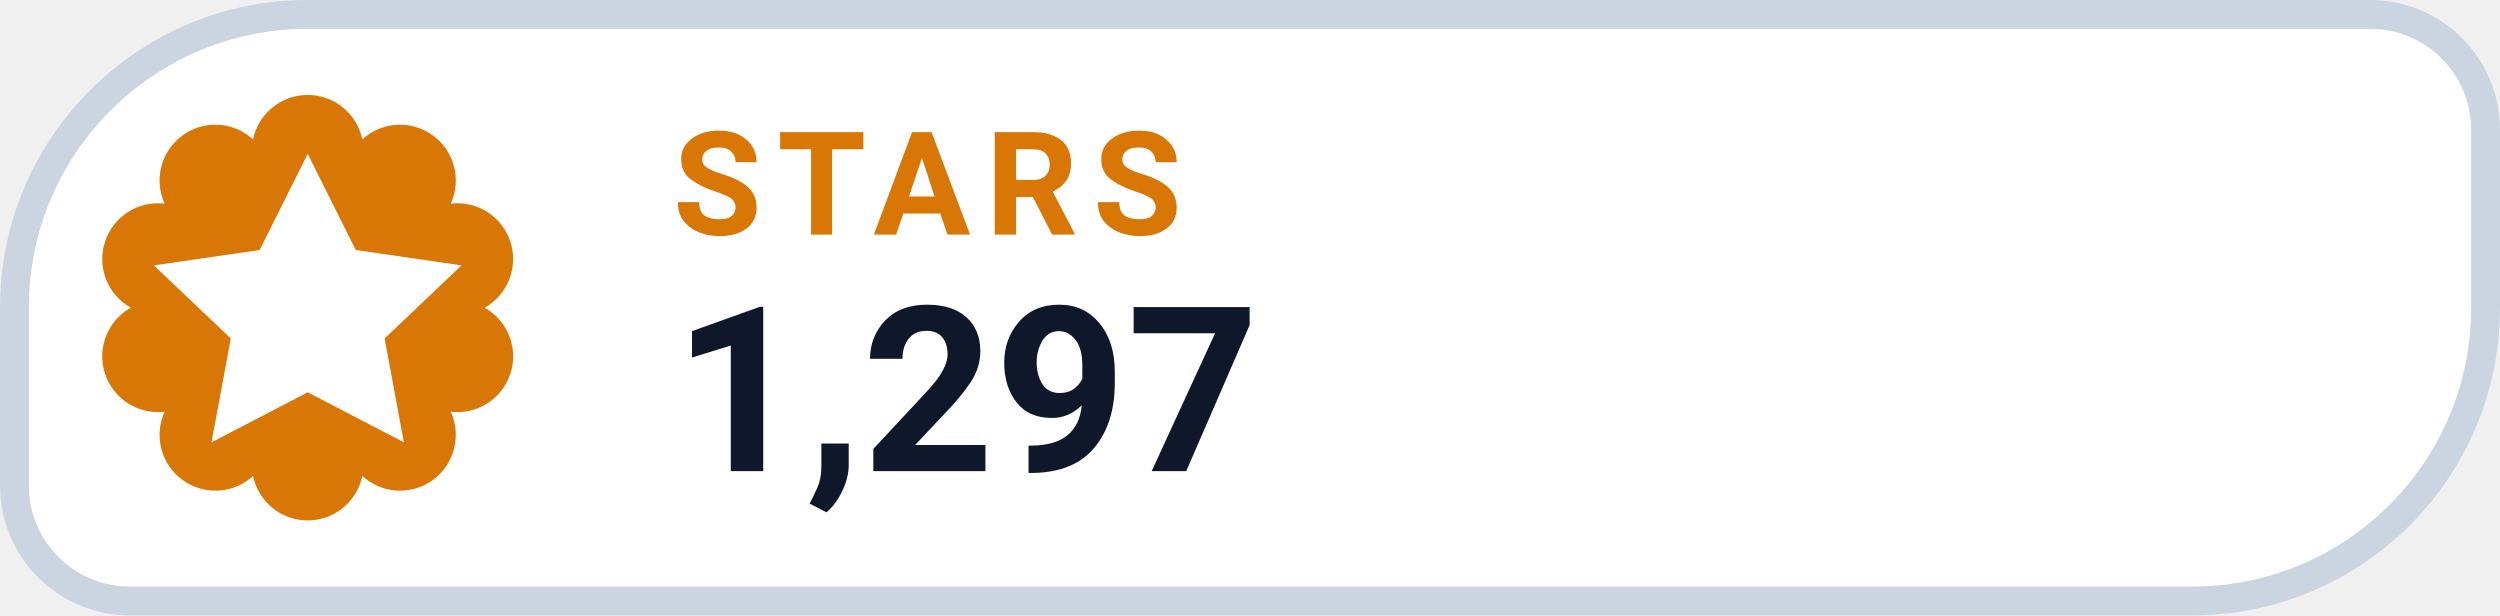
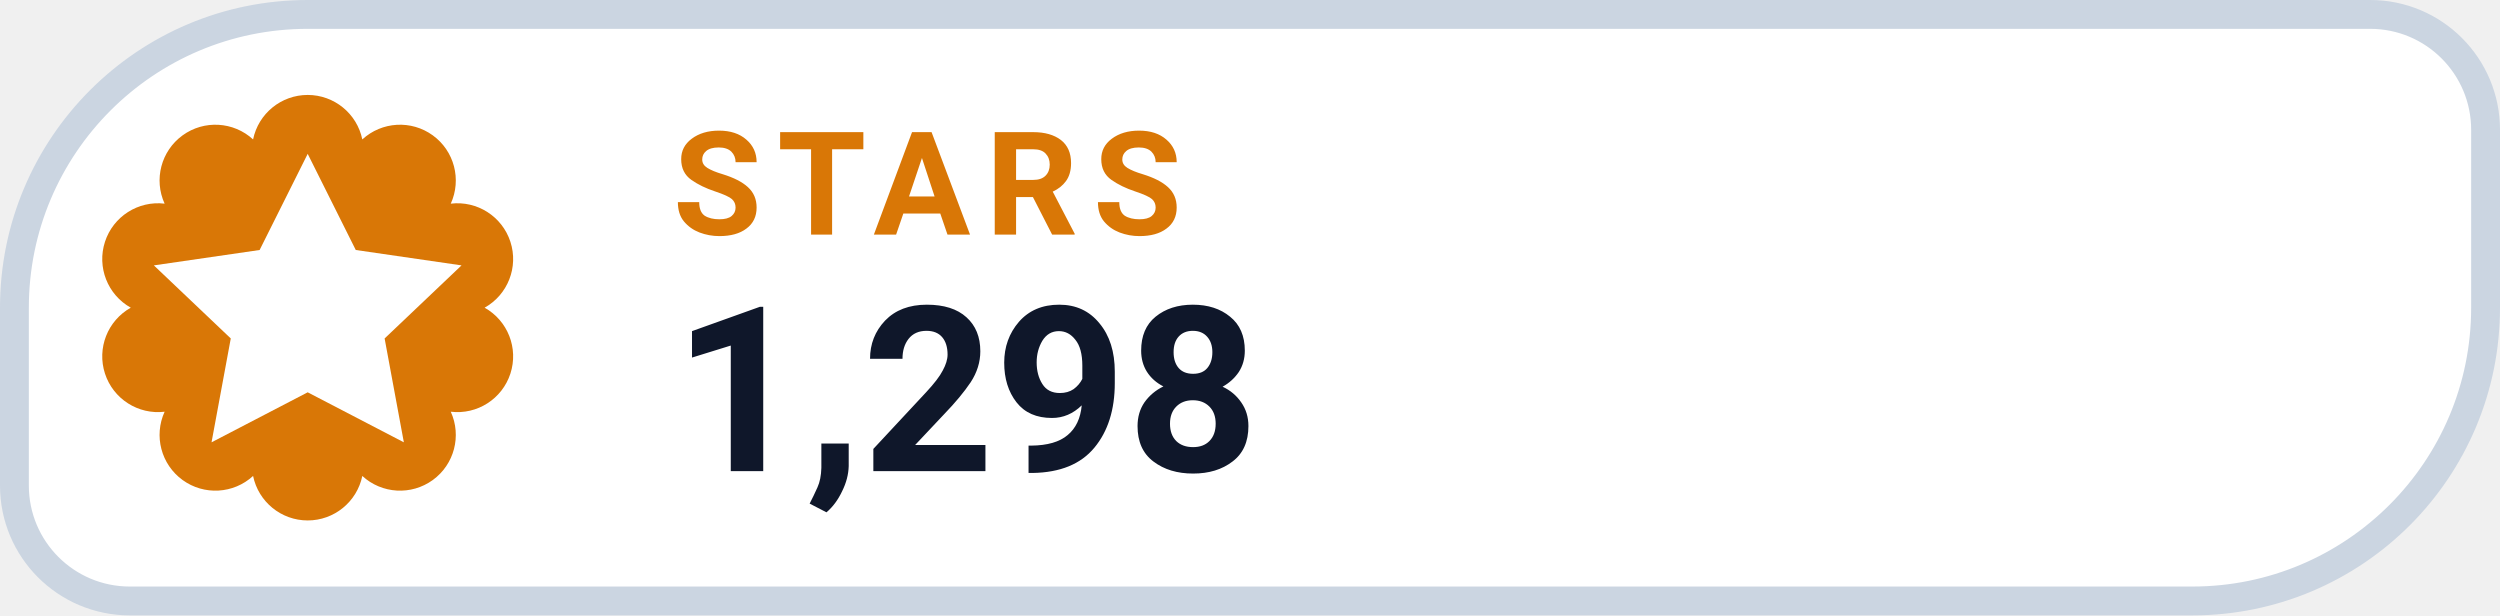
- <svg xmlns="http://www.w3.org/2000/svg" width="130" height="32" viewBox="0 0 130 32" role="img" aria-label="STARS 1,297">
+ <svg xmlns="http://www.w3.org/2000/svg" width="130" height="32" viewBox="0 0 130 32" role="img" aria-label="STARS 1,298">
  <path d="M 16.00 0.75 H 123.25 A 6.00 6.00 0 0 1 129.25 6.75 V 16.00 A 15.25 15.25 0 0 1 114.00 31.25 H 6.75 A 6.00 6.00 0 0 1 0.75 25.25 V 16.00 A 15.25 15.25 0 0 1 16.00 0.75 Z" fill="#FFFFFF" stroke="#CBD5E1" stroke-width="1.5" />
  <path d="M 13.16 7.25 A 2.90 2.90 0 0 1 18.84 7.25 A 2.90 2.90 0 0 1 23.44 10.59 A 2.90 2.90 0 0 1 25.20 16.00 A 2.90 2.90 0 0 1 23.44 21.41 A 2.90 2.90 0 0 1 18.84 24.75 A 2.90 2.90 0 0 1 13.16 24.75 A 2.90 2.90 0 0 1 8.56 21.41 A 2.90 2.90 0 0 1 6.80 16.00 A 2.90 2.90 0 0 1 8.56 10.59 A 2.90 2.90 0 0 1 13.16 7.25 Z" fill="#D97706" />
  <g transform="translate(16 16)" style="color:#FFFFFF;">
    <path d="M0 -8 l2.5 5 5.5 .8 -4 3.8 1 5.4 -5 -2.6 -5 2.6 1 -5.4 -4 -3.8 5.5 -.8 Z" fill="currentColor" />
  </g>
  <text x="35" y="12.2" fill="#D97706" font-family="-apple-system,BlinkMacSystemFont,'Segoe UI',Roboto,Helvetica,Arial,sans-serif" font-size="7.5" font-weight="700" letter-spacing=".8">STARS</text>
-   <text x="35" y="24.5" fill="#0F172A" font-family="-apple-system,BlinkMacSystemFont,'Segoe UI',Roboto,Helvetica,Arial,sans-serif" font-size="12" font-weight="750">1,297</text>
+   <text x="35" y="24.5" fill="#0F172A" font-family="-apple-system,BlinkMacSystemFont,'Segoe UI',Roboto,Helvetica,Arial,sans-serif" font-size="12" font-weight="750">1,298</text>
</svg>
